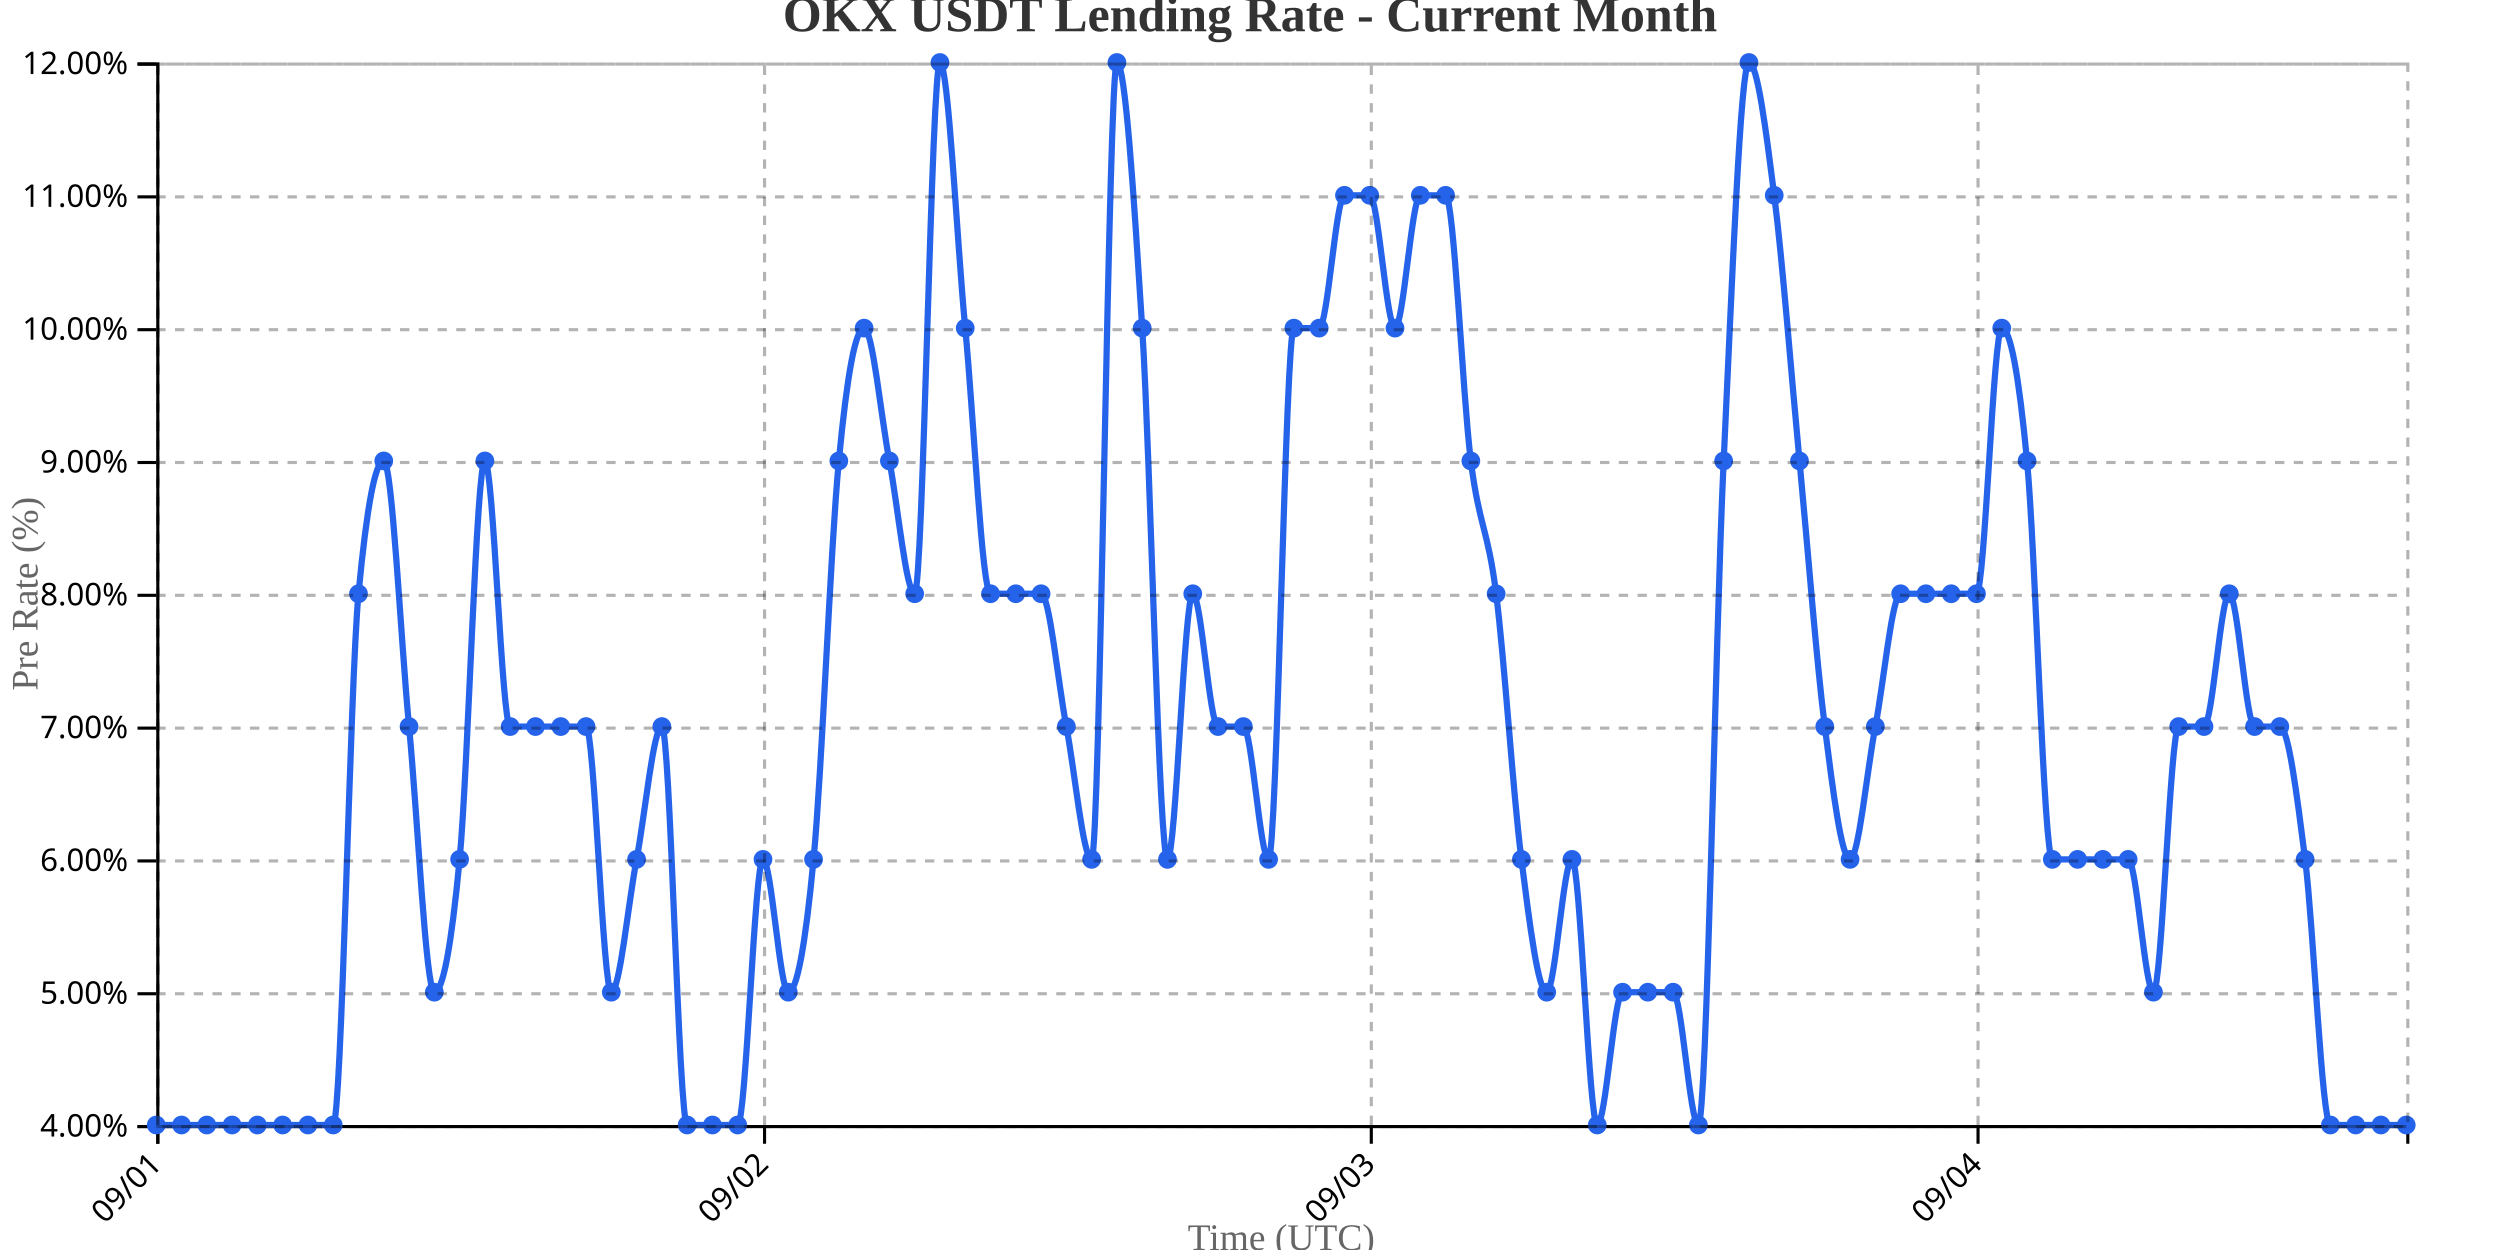
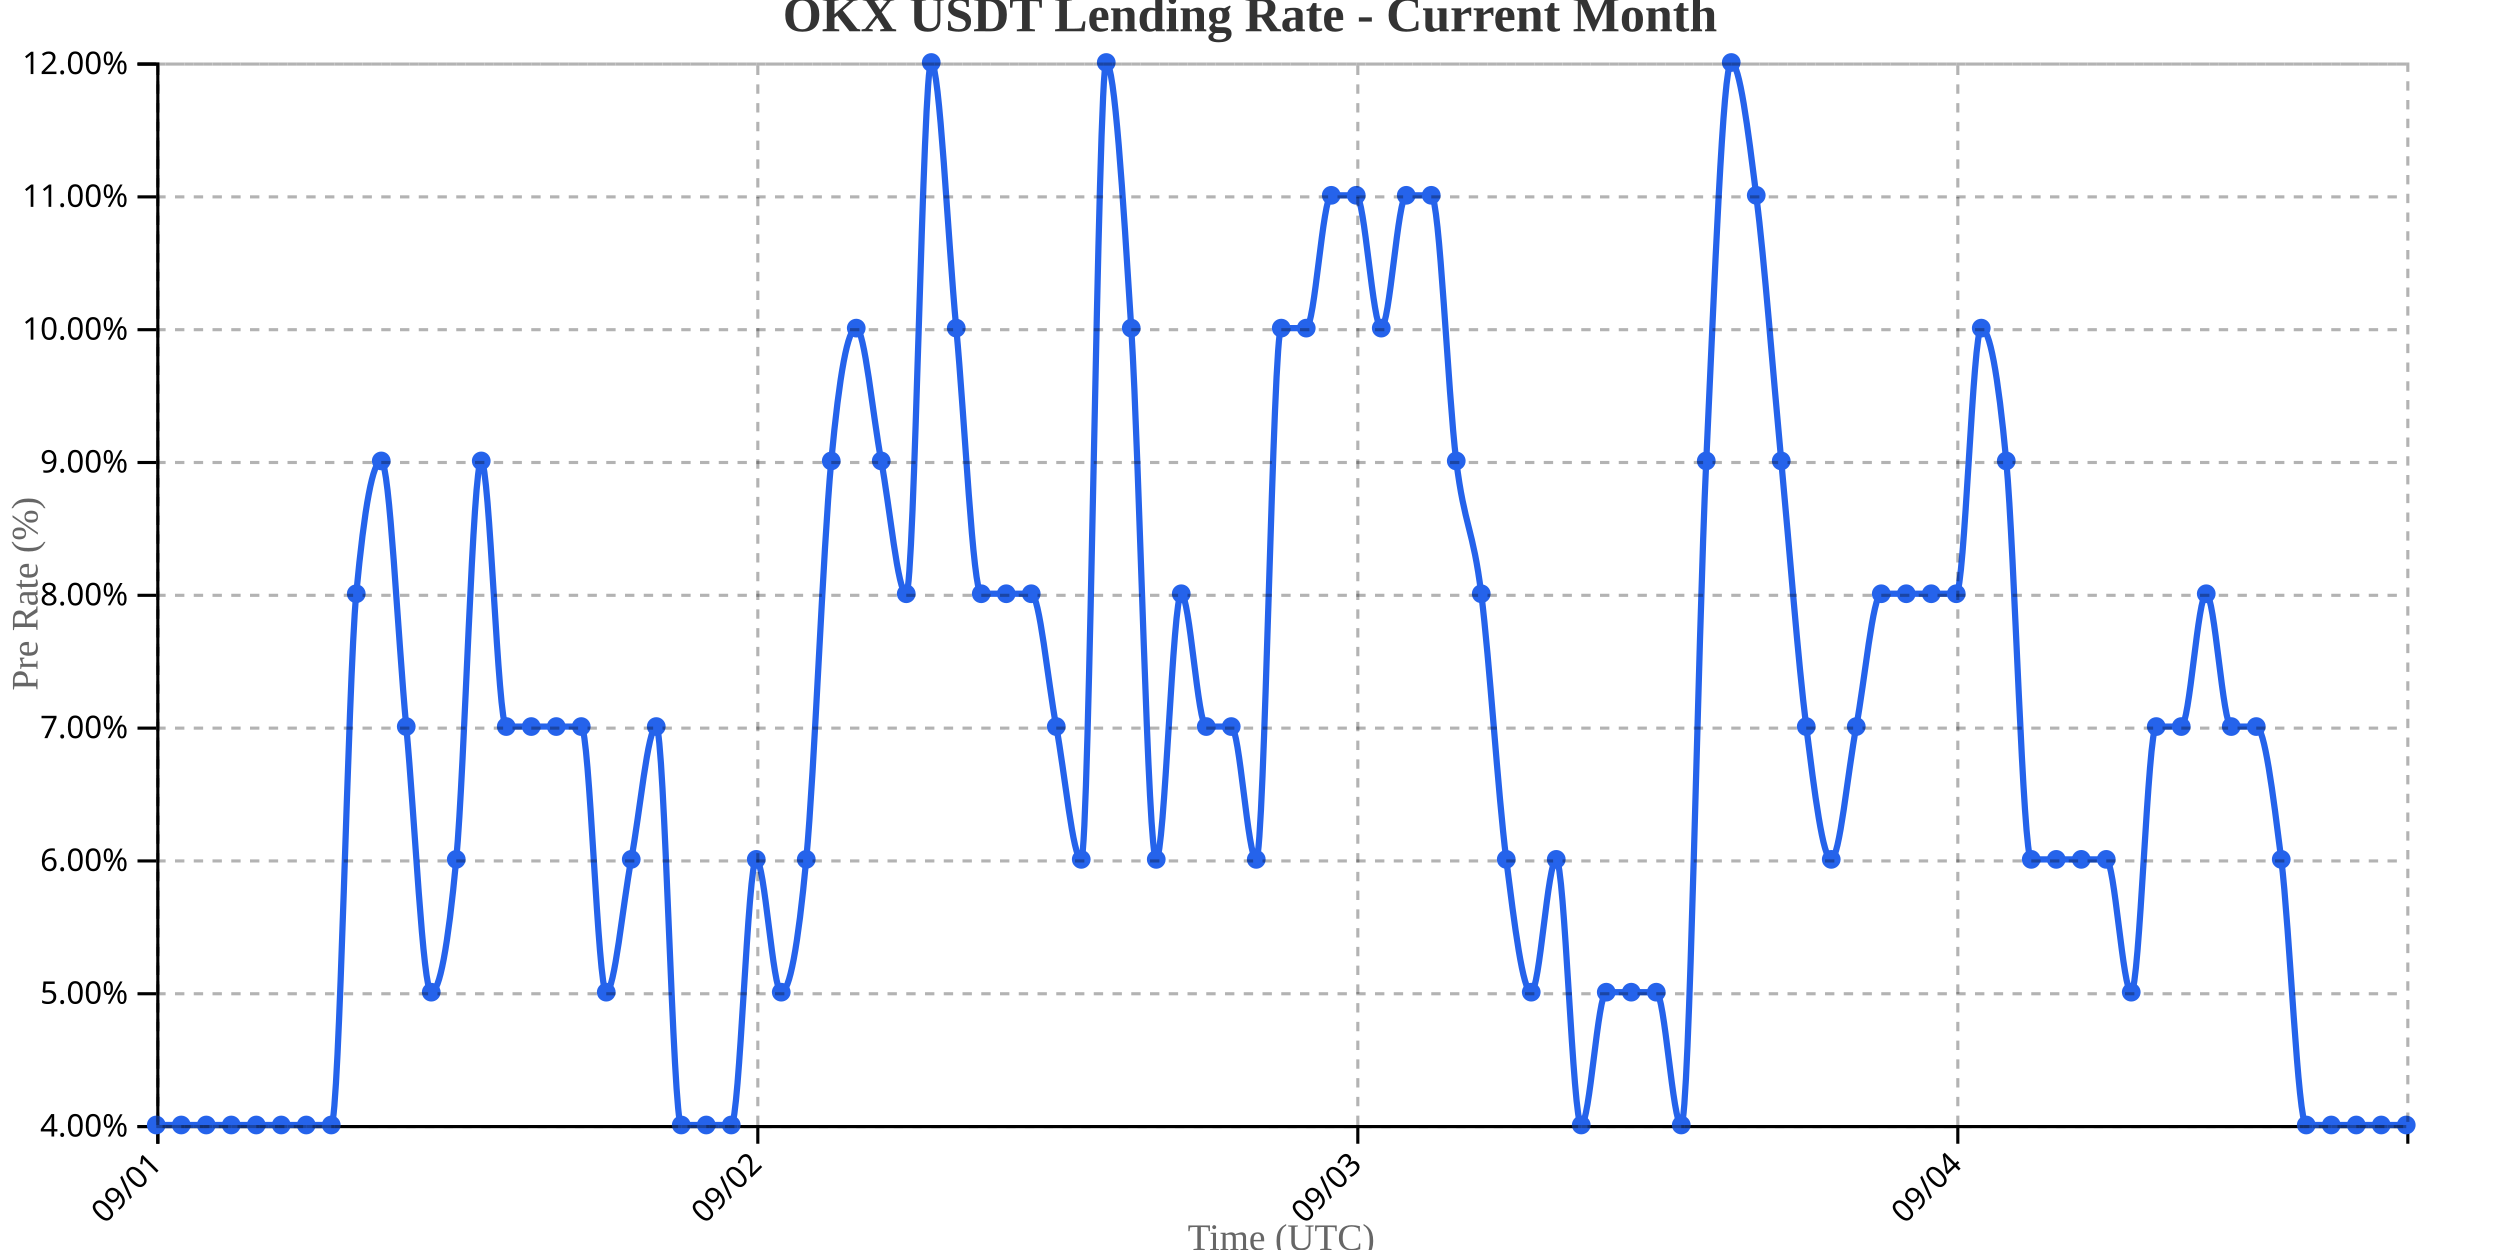
<svg xmlns="http://www.w3.org/2000/svg" width="800" height="400">
  <g transform="translate(50,20)">
    <g transform="translate(0,340)" fill="none" font-size="10" font-family="sans-serif" text-anchor="middle">
      <path class="domain" stroke="currentColor" d="M0.5,6V0.5H720.5V6" />
      <g class="tick" opacity="1" transform="translate(0.5,0)">
        <line stroke="currentColor" y2="6" />
        <text fill="currentColor" y="9" dy=".15em" style="text-anchor: end;" dx="-.8em" transform="rotate(-45)">09/01</text>
      </g>
-       <g class="tick" opacity="1" transform="translate(194.6573,0)">
+       <g class="tick" opacity="1" transform="translate(192.5,0)">
        <line stroke="currentColor" y2="6" />
        <text fill="currentColor" y="9" dy=".15em" style="text-anchor: end;" dx="-.8em" transform="rotate(-45)">09/02</text>
      </g>
-       <g class="tick" opacity="1" transform="translate(388.8146,0)">
+       <g class="tick" opacity="1" transform="translate(384.5,0)">
        <line stroke="currentColor" y2="6" />
        <text fill="currentColor" y="9" dy=".15em" style="text-anchor: end;" dx="-.8em" transform="rotate(-45)">09/03</text>
      </g>
-       <g class="tick" opacity="1" transform="translate(582.9719,0)">
+       <g class="tick" opacity="1" transform="translate(576.5,0)">
        <line stroke="currentColor" y2="6" />
        <text fill="currentColor" y="9" dy=".15em" style="text-anchor: end;" dx="-.8em" transform="rotate(-45)">09/04</text>
      </g>
    </g>
    <g fill="none" font-size="10" font-family="sans-serif" text-anchor="end">
      <path class="domain" stroke="currentColor" d="M-6,340.5H0.5V0.5H-6" />
      <g class="tick" opacity="1" transform="translate(0,340.5)">
        <line stroke="currentColor" x2="-6" />
        <text fill="currentColor" x="-9" dy="0.32em">4.00%</text>
      </g>
      <g class="tick" opacity="1" transform="translate(0,298)">
        <line stroke="currentColor" x2="-6" />
        <text fill="currentColor" x="-9" dy="0.32em">5.00%</text>
      </g>
      <g class="tick" opacity="1" transform="translate(0,255.5)">
        <line stroke="currentColor" x2="-6" />
        <text fill="currentColor" x="-9" dy="0.32em">6.00%</text>
      </g>
      <g class="tick" opacity="1" transform="translate(0,213)">
        <line stroke="currentColor" x2="-6" />
        <text fill="currentColor" x="-9" dy="0.32em">7.00%</text>
      </g>
      <g class="tick" opacity="1" transform="translate(0,170.5)">
        <line stroke="currentColor" x2="-6" />
        <text fill="currentColor" x="-9" dy="0.32em">8.00%</text>
      </g>
      <g class="tick" opacity="1" transform="translate(0,128)">
        <line stroke="currentColor" x2="-6" />
        <text fill="currentColor" x="-9" dy="0.32em">9.00%</text>
      </g>
      <g class="tick" opacity="1" transform="translate(0,85.5)">
        <line stroke="currentColor" x2="-6" />
        <text fill="currentColor" x="-9" dy="0.32em">10.00%</text>
      </g>
      <g class="tick" opacity="1" transform="translate(0,43)">
        <line stroke="currentColor" x2="-6" />
        <text fill="currentColor" x="-9" dy="0.32em">11.00%</text>
      </g>
      <g class="tick" opacity="1" transform="translate(0,0.5)">
        <line stroke="currentColor" x2="-6" />
        <text fill="currentColor" x="-9" dy="0.32em">12.00%</text>
      </g>
    </g>
    <text transform="rotate(-90)" y="-50" x="-170" dy="1em" style="text-anchor: middle; font-size: 12px; fill: #666;">Pre Rate (%)</text>
    <text transform="translate(360, 380)" style="text-anchor: middle; font-size: 12px; fill: #666;">Time (UTC)</text>
-     <path fill="none" stroke="#2563eb" stroke-width="2" d="M0,340C2.697,340,5.393,340,8.09,340C10.787,340,13.483,340,16.18,340C18.876,340,21.573,340,24.27,340C26.966,340,29.663,340,32.36,340C35.056,340,37.753,340,40.449,340C43.146,340,45.843,340,48.539,340C51.236,340,53.933,340,56.629,340C59.326,340,62.022,198.333,64.719,170C67.416,141.667,70.112,127.5,72.809,127.5C75.506,127.5,78.202,184.167,80.899,212.5C83.596,240.833,86.292,297.5,88.989,297.5C91.685,297.5,94.382,283.333,97.079,255C99.775,226.667,102.472,127.5,105.169,127.5C107.865,127.5,110.562,212.5,113.258,212.5C115.955,212.5,118.652,212.5,121.348,212.5C124.045,212.5,126.742,212.5,129.438,212.5C132.135,212.5,134.831,212.5,137.528,212.5C140.225,212.5,142.921,297.5,145.618,297.5C148.315,297.5,151.011,269.167,153.708,255C156.404,240.833,159.101,212.5,161.798,212.5C164.494,212.5,167.191,340,169.888,340C172.584,340,175.281,340,177.978,340C180.674,340,183.371,340,186.067,340C188.764,340,191.461,255,194.157,255C196.854,255,199.551,297.5,202.247,297.5C204.944,297.5,207.64,283.333,210.337,255C213.034,226.667,215.73,155.833,218.427,127.5C221.124,99.167,223.82,85,226.517,85C229.213,85,231.91,113.333,234.607,127.5C237.303,141.667,240,170,242.697,170C245.393,170,248.09,0,250.787,0C253.483,0,256.18,56.667,258.876,85C261.573,113.333,264.27,170,266.966,170C269.663,170,272.36,170,275.056,170C277.753,170,280.449,170,283.146,170C285.843,170,288.539,198.333,291.236,212.5C293.933,226.667,296.629,255,299.326,255C302.022,255,304.719,0,307.416,0C310.112,0,312.809,42.5,315.506,85C318.202,127.5,320.899,255,323.596,255C326.292,255,328.989,170,331.685,170C334.382,170,337.079,212.5,339.775,212.5C342.472,212.5,345.169,212.5,347.865,212.5C350.562,212.5,353.258,255,355.955,255C358.652,255,361.348,85,364.045,85C366.742,85,369.438,85,372.135,85C374.831,85,377.528,42.5,380.225,42.5C382.921,42.5,385.618,42.5,388.315,42.5C391.011,42.5,393.708,85,396.404,85C399.101,85,401.798,42.5,404.494,42.5C407.191,42.5,409.888,42.5,412.584,42.5C415.281,42.5,417.978,106.25,420.674,127.5C423.371,148.75,426.067,148.75,428.764,170C431.461,191.25,434.157,233.75,436.854,255C439.551,276.25,442.247,297.5,444.944,297.5C447.64,297.5,450.337,255,453.034,255C455.73,255,458.427,340,461.124,340C463.82,340,466.517,297.5,469.213,297.5C471.91,297.5,474.607,297.5,477.303,297.5C480,297.5,482.697,297.5,485.393,297.5C488.09,297.5,490.787,340,493.483,340C496.18,340,498.876,184.167,501.573,127.5C504.27,70.833,506.966,0,509.663,0C512.36,0,515.056,21.25,517.753,42.5C520.449,63.75,523.146,99.167,525.843,127.5C528.539,155.833,531.236,191.25,533.933,212.5C536.629,233.75,539.326,255,542.022,255C544.719,255,547.416,226.667,550.112,212.5C552.809,198.333,555.506,170,558.202,170C560.899,170,563.596,170,566.292,170C568.989,170,571.685,170,574.382,170C577.079,170,579.775,170,582.472,170C585.169,170,587.865,85,590.562,85C593.258,85,595.955,99.167,598.652,127.5C601.348,155.833,604.045,255,606.742,255C609.438,255,612.135,255,614.831,255C617.528,255,620.225,255,622.921,255C625.618,255,628.315,255,631.011,255C633.708,255,636.404,297.5,639.101,297.5C641.798,297.5,644.494,212.5,647.191,212.5C649.888,212.5,652.584,212.5,655.281,212.5C657.978,212.5,660.674,170,663.371,170C666.067,170,668.764,212.5,671.461,212.5C674.157,212.5,676.854,212.5,679.551,212.5C682.247,212.5,684.944,233.75,687.64,255C690.337,276.25,693.034,340,695.73,340C698.427,340,701.124,340,703.82,340C706.517,340,709.213,340,711.91,340C714.607,340,717.303,340,720,340" />
+     <path fill="none" stroke="#2563eb" stroke-width="2" d="M0,340C2.667,340,5.333,340,8,340C10.667,340,13.333,340,16,340C18.667,340,21.333,340,24,340C26.667,340,29.333,340,32,340C34.667,340,37.333,340,40,340C42.667,340,45.333,340,48,340C50.667,340,53.333,340,56,340C58.667,340,61.333,198.333,64,170C66.667,141.667,69.333,127.5,72,127.5C74.667,127.5,77.333,184.167,80,212.5C82.667,240.833,85.333,297.5,88,297.5C90.667,297.5,93.333,283.333,96,255C98.667,226.667,101.333,127.5,104,127.5C106.667,127.5,109.333,212.5,112,212.5C114.667,212.5,117.333,212.5,120,212.5C122.667,212.5,125.333,212.5,128,212.5C130.667,212.5,133.333,212.5,136,212.5C138.667,212.5,141.333,297.5,144,297.5C146.667,297.5,149.333,269.167,152,255C154.667,240.833,157.333,212.5,160,212.5C162.667,212.5,165.333,340,168,340C170.667,340,173.333,340,176,340C178.667,340,181.333,340,184,340C186.667,340,189.333,255,192,255C194.667,255,197.333,297.5,200,297.5C202.667,297.5,205.333,283.333,208,255C210.667,226.667,213.333,155.833,216,127.5C218.667,99.167,221.333,85,224,85C226.667,85,229.333,113.333,232,127.5C234.667,141.667,237.333,170,240,170C242.667,170,245.333,0,248,0C250.667,0,253.333,56.667,256,85C258.667,113.333,261.333,170,264,170C266.667,170,269.333,170,272,170C274.667,170,277.333,170,280,170C282.667,170,285.333,198.333,288,212.5C290.667,226.667,293.333,255,296,255C298.667,255,301.333,0,304,0C306.667,0,309.333,42.5,312,85C314.667,127.5,317.333,255,320,255C322.667,255,325.333,170,328,170C330.667,170,333.333,212.5,336,212.5C338.667,212.5,341.333,212.5,344,212.5C346.667,212.5,349.333,255,352,255C354.667,255,357.333,85,360,85C362.667,85,365.333,85,368,85C370.667,85,373.333,42.5,376,42.5C378.667,42.5,381.333,42.5,384,42.5C386.667,42.5,389.333,85,392,85C394.667,85,397.333,42.5,400,42.5C402.667,42.5,405.333,42.5,408,42.5C410.667,42.5,413.333,106.25,416,127.5C418.667,148.75,421.333,148.75,424,170C426.667,191.25,429.333,233.75,432,255C434.667,276.25,437.333,297.5,440,297.5C442.667,297.5,445.333,255,448,255C450.667,255,453.333,340,456,340C458.667,340,461.333,297.5,464,297.5C466.667,297.5,469.333,297.5,472,297.5C474.667,297.5,477.333,297.5,480,297.5C482.667,297.5,485.333,340,488,340C490.667,340,493.333,184.167,496,127.5C498.667,70.833,501.333,0,504,0C506.667,0,509.333,21.25,512,42.5C514.667,63.75,517.333,99.167,520,127.5C522.667,155.833,525.333,191.25,528,212.5C530.667,233.75,533.333,255,536,255C538.667,255,541.333,226.667,544,212.5C546.667,198.333,549.333,170,552,170C554.667,170,557.333,170,560,170C562.667,170,565.333,170,568,170C570.667,170,573.333,170,576,170C578.667,170,581.333,85,584,85C586.667,85,589.333,99.167,592,127.5C594.667,155.833,597.333,255,600,255C602.667,255,605.333,255,608,255C610.667,255,613.333,255,616,255C618.667,255,621.333,255,624,255C626.667,255,629.333,297.5,632,297.5C634.667,297.5,637.333,212.5,640,212.5C642.667,212.5,645.333,212.5,648,212.5C650.667,212.5,653.333,170,656,170C658.667,170,661.333,212.5,664,212.5C666.667,212.5,669.333,212.5,672,212.5C674.667,212.5,677.333,233.75,680,255C682.667,276.25,685.333,340,688,340C690.667,340,693.333,340,696,340C698.667,340,701.333,340,704,340C706.667,340,709.333,340,712,340C714.667,340,717.333,340,720,340" />
    <circle class="dot" cx="0" cy="340" r="3" fill="#2563eb" />
-     <circle class="dot" cx="8.09" cy="340" r="3" fill="#2563eb" />
-     <circle class="dot" cx="16.18" cy="340" r="3" fill="#2563eb" />
-     <circle class="dot" cx="24.27" cy="340" r="3" fill="#2563eb" />
-     <circle class="dot" cx="32.36" cy="340" r="3" fill="#2563eb" />
-     <circle class="dot" cx="40.449" cy="340" r="3" fill="#2563eb" />
-     <circle class="dot" cx="48.539" cy="340" r="3" fill="#2563eb" />
-     <circle class="dot" cx="56.629" cy="340" r="3" fill="#2563eb" />
-     <circle class="dot" cx="64.719" cy="170" r="3" fill="#2563eb" />
-     <circle class="dot" cx="72.809" cy="127.5" r="3" fill="#2563eb" />
-     <circle class="dot" cx="80.899" cy="212.5" r="3" fill="#2563eb" />
-     <circle class="dot" cx="88.989" cy="297.5" r="3" fill="#2563eb" />
-     <circle class="dot" cx="97.079" cy="255" r="3" fill="#2563eb" />
-     <circle class="dot" cx="105.169" cy="127.5" r="3" fill="#2563eb" />
-     <circle class="dot" cx="113.258" cy="212.5" r="3" fill="#2563eb" />
-     <circle class="dot" cx="121.348" cy="212.5" r="3" fill="#2563eb" />
-     <circle class="dot" cx="129.438" cy="212.5" r="3" fill="#2563eb" />
-     <circle class="dot" cx="137.528" cy="212.5" r="3" fill="#2563eb" />
-     <circle class="dot" cx="145.618" cy="297.5" r="3" fill="#2563eb" />
-     <circle class="dot" cx="153.708" cy="255" r="3" fill="#2563eb" />
-     <circle class="dot" cx="161.798" cy="212.5" r="3" fill="#2563eb" />
-     <circle class="dot" cx="169.888" cy="340" r="3" fill="#2563eb" />
-     <circle class="dot" cx="177.978" cy="340" r="3" fill="#2563eb" />
-     <circle class="dot" cx="186.067" cy="340" r="3" fill="#2563eb" />
-     <circle class="dot" cx="194.157" cy="255" r="3" fill="#2563eb" />
-     <circle class="dot" cx="202.247" cy="297.5" r="3" fill="#2563eb" />
-     <circle class="dot" cx="210.337" cy="255" r="3" fill="#2563eb" />
-     <circle class="dot" cx="218.427" cy="127.5" r="3" fill="#2563eb" />
-     <circle class="dot" cx="226.517" cy="85" r="3" fill="#2563eb" />
-     <circle class="dot" cx="234.607" cy="127.5" r="3" fill="#2563eb" />
-     <circle class="dot" cx="242.697" cy="170" r="3" fill="#2563eb" />
-     <circle class="dot" cx="250.787" cy="0" r="3" fill="#2563eb" />
-     <circle class="dot" cx="258.876" cy="85" r="3" fill="#2563eb" />
-     <circle class="dot" cx="266.966" cy="170" r="3" fill="#2563eb" />
-     <circle class="dot" cx="275.056" cy="170" r="3" fill="#2563eb" />
-     <circle class="dot" cx="283.146" cy="170" r="3" fill="#2563eb" />
-     <circle class="dot" cx="291.236" cy="212.5" r="3" fill="#2563eb" />
-     <circle class="dot" cx="299.326" cy="255" r="3" fill="#2563eb" />
-     <circle class="dot" cx="307.416" cy="0" r="3" fill="#2563eb" />
-     <circle class="dot" cx="315.506" cy="85" r="3" fill="#2563eb" />
-     <circle class="dot" cx="323.596" cy="255" r="3" fill="#2563eb" />
-     <circle class="dot" cx="331.685" cy="170" r="3" fill="#2563eb" />
-     <circle class="dot" cx="339.775" cy="212.5" r="3" fill="#2563eb" />
-     <circle class="dot" cx="347.865" cy="212.5" r="3" fill="#2563eb" />
-     <circle class="dot" cx="355.955" cy="255" r="3" fill="#2563eb" />
-     <circle class="dot" cx="364.045" cy="85" r="3" fill="#2563eb" />
-     <circle class="dot" cx="372.135" cy="85" r="3" fill="#2563eb" />
-     <circle class="dot" cx="380.225" cy="42.5" r="3" fill="#2563eb" />
-     <circle class="dot" cx="388.315" cy="42.5" r="3" fill="#2563eb" />
-     <circle class="dot" cx="396.404" cy="85" r="3" fill="#2563eb" />
-     <circle class="dot" cx="404.494" cy="42.5" r="3" fill="#2563eb" />
-     <circle class="dot" cx="412.584" cy="42.5" r="3" fill="#2563eb" />
-     <circle class="dot" cx="420.674" cy="127.5" r="3" fill="#2563eb" />
-     <circle class="dot" cx="428.764" cy="170" r="3" fill="#2563eb" />
-     <circle class="dot" cx="436.854" cy="255" r="3" fill="#2563eb" />
-     <circle class="dot" cx="444.944" cy="297.5" r="3" fill="#2563eb" />
-     <circle class="dot" cx="453.034" cy="255" r="3" fill="#2563eb" />
-     <circle class="dot" cx="461.124" cy="340" r="3" fill="#2563eb" />
-     <circle class="dot" cx="469.213" cy="297.5" r="3" fill="#2563eb" />
-     <circle class="dot" cx="477.303" cy="297.5" r="3" fill="#2563eb" />
-     <circle class="dot" cx="485.393" cy="297.5" r="3" fill="#2563eb" />
-     <circle class="dot" cx="493.483" cy="340" r="3" fill="#2563eb" />
-     <circle class="dot" cx="501.573" cy="127.5" r="3" fill="#2563eb" />
-     <circle class="dot" cx="509.663" cy="0" r="3" fill="#2563eb" />
-     <circle class="dot" cx="517.753" cy="42.5" r="3" fill="#2563eb" />
-     <circle class="dot" cx="525.843" cy="127.5" r="3" fill="#2563eb" />
-     <circle class="dot" cx="533.933" cy="212.5" r="3" fill="#2563eb" />
-     <circle class="dot" cx="542.022" cy="255" r="3" fill="#2563eb" />
-     <circle class="dot" cx="550.112" cy="212.5" r="3" fill="#2563eb" />
-     <circle class="dot" cx="558.202" cy="170" r="3" fill="#2563eb" />
-     <circle class="dot" cx="566.292" cy="170" r="3" fill="#2563eb" />
-     <circle class="dot" cx="574.382" cy="170" r="3" fill="#2563eb" />
-     <circle class="dot" cx="582.472" cy="170" r="3" fill="#2563eb" />
-     <circle class="dot" cx="590.562" cy="85" r="3" fill="#2563eb" />
-     <circle class="dot" cx="598.652" cy="127.5" r="3" fill="#2563eb" />
-     <circle class="dot" cx="606.742" cy="255" r="3" fill="#2563eb" />
-     <circle class="dot" cx="614.831" cy="255" r="3" fill="#2563eb" />
-     <circle class="dot" cx="622.921" cy="255" r="3" fill="#2563eb" />
-     <circle class="dot" cx="631.011" cy="255" r="3" fill="#2563eb" />
-     <circle class="dot" cx="639.101" cy="297.5" r="3" fill="#2563eb" />
-     <circle class="dot" cx="647.191" cy="212.5" r="3" fill="#2563eb" />
-     <circle class="dot" cx="655.281" cy="212.5" r="3" fill="#2563eb" />
-     <circle class="dot" cx="663.371" cy="170" r="3" fill="#2563eb" />
-     <circle class="dot" cx="671.461" cy="212.5" r="3" fill="#2563eb" />
-     <circle class="dot" cx="679.551" cy="212.5" r="3" fill="#2563eb" />
-     <circle class="dot" cx="687.64" cy="255" r="3" fill="#2563eb" />
-     <circle class="dot" cx="695.73" cy="340" r="3" fill="#2563eb" />
-     <circle class="dot" cx="703.82" cy="340" r="3" fill="#2563eb" />
-     <circle class="dot" cx="711.91" cy="340" r="3" fill="#2563eb" />
+     <circle class="dot" cx="8" cy="340" r="3" fill="#2563eb" />
+     <circle class="dot" cx="16" cy="340" r="3" fill="#2563eb" />
+     <circle class="dot" cx="24" cy="340" r="3" fill="#2563eb" />
+     <circle class="dot" cx="32" cy="340" r="3" fill="#2563eb" />
+     <circle class="dot" cx="40" cy="340" r="3" fill="#2563eb" />
+     <circle class="dot" cx="48" cy="340" r="3" fill="#2563eb" />
+     <circle class="dot" cx="56" cy="340" r="3" fill="#2563eb" />
+     <circle class="dot" cx="64" cy="170" r="3" fill="#2563eb" />
+     <circle class="dot" cx="72" cy="127.5" r="3" fill="#2563eb" />
+     <circle class="dot" cx="80" cy="212.5" r="3" fill="#2563eb" />
+     <circle class="dot" cx="88" cy="297.5" r="3" fill="#2563eb" />
+     <circle class="dot" cx="96" cy="255" r="3" fill="#2563eb" />
+     <circle class="dot" cx="104" cy="127.5" r="3" fill="#2563eb" />
+     <circle class="dot" cx="112" cy="212.5" r="3" fill="#2563eb" />
+     <circle class="dot" cx="120" cy="212.5" r="3" fill="#2563eb" />
+     <circle class="dot" cx="128" cy="212.5" r="3" fill="#2563eb" />
+     <circle class="dot" cx="136" cy="212.5" r="3" fill="#2563eb" />
+     <circle class="dot" cx="144" cy="297.5" r="3" fill="#2563eb" />
+     <circle class="dot" cx="152" cy="255" r="3" fill="#2563eb" />
+     <circle class="dot" cx="160" cy="212.5" r="3" fill="#2563eb" />
+     <circle class="dot" cx="168" cy="340" r="3" fill="#2563eb" />
+     <circle class="dot" cx="176" cy="340" r="3" fill="#2563eb" />
+     <circle class="dot" cx="184" cy="340" r="3" fill="#2563eb" />
+     <circle class="dot" cx="192" cy="255" r="3" fill="#2563eb" />
+     <circle class="dot" cx="200" cy="297.5" r="3" fill="#2563eb" />
+     <circle class="dot" cx="208" cy="255" r="3" fill="#2563eb" />
+     <circle class="dot" cx="216" cy="127.5" r="3" fill="#2563eb" />
+     <circle class="dot" cx="224" cy="85" r="3" fill="#2563eb" />
+     <circle class="dot" cx="232" cy="127.5" r="3" fill="#2563eb" />
+     <circle class="dot" cx="240" cy="170" r="3" fill="#2563eb" />
+     <circle class="dot" cx="248" cy="0" r="3" fill="#2563eb" />
+     <circle class="dot" cx="256" cy="85" r="3" fill="#2563eb" />
+     <circle class="dot" cx="264" cy="170" r="3" fill="#2563eb" />
+     <circle class="dot" cx="272" cy="170" r="3" fill="#2563eb" />
+     <circle class="dot" cx="280" cy="170" r="3" fill="#2563eb" />
+     <circle class="dot" cx="288" cy="212.5" r="3" fill="#2563eb" />
+     <circle class="dot" cx="296" cy="255" r="3" fill="#2563eb" />
+     <circle class="dot" cx="304" cy="0" r="3" fill="#2563eb" />
+     <circle class="dot" cx="312" cy="85" r="3" fill="#2563eb" />
+     <circle class="dot" cx="320" cy="255" r="3" fill="#2563eb" />
+     <circle class="dot" cx="328" cy="170" r="3" fill="#2563eb" />
+     <circle class="dot" cx="336" cy="212.5" r="3" fill="#2563eb" />
+     <circle class="dot" cx="344" cy="212.5" r="3" fill="#2563eb" />
+     <circle class="dot" cx="352" cy="255" r="3" fill="#2563eb" />
+     <circle class="dot" cx="360" cy="85" r="3" fill="#2563eb" />
+     <circle class="dot" cx="368" cy="85" r="3" fill="#2563eb" />
+     <circle class="dot" cx="376" cy="42.5" r="3" fill="#2563eb" />
+     <circle class="dot" cx="384" cy="42.5" r="3" fill="#2563eb" />
+     <circle class="dot" cx="392" cy="85" r="3" fill="#2563eb" />
+     <circle class="dot" cx="400" cy="42.5" r="3" fill="#2563eb" />
+     <circle class="dot" cx="408" cy="42.5" r="3" fill="#2563eb" />
+     <circle class="dot" cx="416" cy="127.5" r="3" fill="#2563eb" />
+     <circle class="dot" cx="424" cy="170" r="3" fill="#2563eb" />
+     <circle class="dot" cx="432" cy="255" r="3" fill="#2563eb" />
+     <circle class="dot" cx="440" cy="297.5" r="3" fill="#2563eb" />
+     <circle class="dot" cx="448" cy="255" r="3" fill="#2563eb" />
+     <circle class="dot" cx="456" cy="340" r="3" fill="#2563eb" />
+     <circle class="dot" cx="464" cy="297.5" r="3" fill="#2563eb" />
+     <circle class="dot" cx="472" cy="297.5" r="3" fill="#2563eb" />
+     <circle class="dot" cx="480" cy="297.5" r="3" fill="#2563eb" />
+     <circle class="dot" cx="488" cy="340" r="3" fill="#2563eb" />
+     <circle class="dot" cx="496" cy="127.5" r="3" fill="#2563eb" />
+     <circle class="dot" cx="504" cy="0" r="3" fill="#2563eb" />
+     <circle class="dot" cx="512" cy="42.5" r="3" fill="#2563eb" />
+     <circle class="dot" cx="520" cy="127.5" r="3" fill="#2563eb" />
+     <circle class="dot" cx="528" cy="212.5" r="3" fill="#2563eb" />
+     <circle class="dot" cx="536" cy="255" r="3" fill="#2563eb" />
+     <circle class="dot" cx="544" cy="212.5" r="3" fill="#2563eb" />
+     <circle class="dot" cx="552" cy="170" r="3" fill="#2563eb" />
+     <circle class="dot" cx="560" cy="170" r="3" fill="#2563eb" />
+     <circle class="dot" cx="568" cy="170" r="3" fill="#2563eb" />
+     <circle class="dot" cx="576" cy="170" r="3" fill="#2563eb" />
+     <circle class="dot" cx="584" cy="85" r="3" fill="#2563eb" />
+     <circle class="dot" cx="592" cy="127.5" r="3" fill="#2563eb" />
+     <circle class="dot" cx="600" cy="255" r="3" fill="#2563eb" />
+     <circle class="dot" cx="608" cy="255" r="3" fill="#2563eb" />
+     <circle class="dot" cx="616" cy="255" r="3" fill="#2563eb" />
+     <circle class="dot" cx="624" cy="255" r="3" fill="#2563eb" />
+     <circle class="dot" cx="632" cy="297.5" r="3" fill="#2563eb" />
+     <circle class="dot" cx="640" cy="212.5" r="3" fill="#2563eb" />
+     <circle class="dot" cx="648" cy="212.5" r="3" fill="#2563eb" />
+     <circle class="dot" cx="656" cy="170" r="3" fill="#2563eb" />
+     <circle class="dot" cx="664" cy="212.5" r="3" fill="#2563eb" />
+     <circle class="dot" cx="672" cy="212.5" r="3" fill="#2563eb" />
+     <circle class="dot" cx="680" cy="255" r="3" fill="#2563eb" />
+     <circle class="dot" cx="688" cy="340" r="3" fill="#2563eb" />
+     <circle class="dot" cx="696" cy="340" r="3" fill="#2563eb" />
+     <circle class="dot" cx="704" cy="340" r="3" fill="#2563eb" />
+     <circle class="dot" cx="712" cy="340" r="3" fill="#2563eb" />
    <circle class="dot" cx="720" cy="340" r="3" fill="#2563eb" />
    <g class="grid" transform="translate(0,340)" fill="none" font-size="10" font-family="sans-serif" text-anchor="middle" style="stroke-dasharray: 3,3; opacity: 0.3;">
      <path class="domain" stroke="currentColor" d="M0.5,-340V0.5H720.5V-340" />
      <g class="tick" opacity="1" transform="translate(0.5,0)">
        <line stroke="currentColor" y2="-340" />
        <text fill="currentColor" y="3" dy="0.71em" />
      </g>
-       <g class="tick" opacity="1" transform="translate(194.6573,0)">
-         <line stroke="currentColor" y2="-340" />
-         <text fill="currentColor" y="3" dy="0.71em" />
-       </g>
-       <g class="tick" opacity="1" transform="translate(388.8146,0)">
-         <line stroke="currentColor" y2="-340" />
-         <text fill="currentColor" y="3" dy="0.71em" />
-       </g>
-       <g class="tick" opacity="1" transform="translate(582.9719,0)">
+       <g class="tick" opacity="1" transform="translate(192.5,0)">
+         <line stroke="currentColor" y2="-340" />
+         <text fill="currentColor" y="3" dy="0.71em" />
+       </g>
+       <g class="tick" opacity="1" transform="translate(384.5,0)">
+         <line stroke="currentColor" y2="-340" />
+         <text fill="currentColor" y="3" dy="0.71em" />
+       </g>
+       <g class="tick" opacity="1" transform="translate(576.5,0)">
        <line stroke="currentColor" y2="-340" />
        <text fill="currentColor" y="3" dy="0.71em" />
      </g>
    </g>
    <g class="grid" fill="none" font-size="10" font-family="sans-serif" text-anchor="end" style="stroke-dasharray: 3,3; opacity: 0.3;">
      <path class="domain" stroke="currentColor" d="M720,340.5H0.5V0.5H720" />
      <g class="tick" opacity="1" transform="translate(0,340.5)">
        <line stroke="currentColor" x2="720" />
        <text fill="currentColor" x="-3" dy="0.32em" />
      </g>
      <g class="tick" opacity="1" transform="translate(0,298)">
        <line stroke="currentColor" x2="720" />
        <text fill="currentColor" x="-3" dy="0.32em" />
      </g>
      <g class="tick" opacity="1" transform="translate(0,255.5)">
        <line stroke="currentColor" x2="720" />
        <text fill="currentColor" x="-3" dy="0.32em" />
      </g>
      <g class="tick" opacity="1" transform="translate(0,213)">
        <line stroke="currentColor" x2="720" />
        <text fill="currentColor" x="-3" dy="0.32em" />
      </g>
      <g class="tick" opacity="1" transform="translate(0,170.5)">
        <line stroke="currentColor" x2="720" />
        <text fill="currentColor" x="-3" dy="0.32em" />
      </g>
      <g class="tick" opacity="1" transform="translate(0,128)">
        <line stroke="currentColor" x2="720" />
        <text fill="currentColor" x="-3" dy="0.32em" />
      </g>
      <g class="tick" opacity="1" transform="translate(0,85.5)">
        <line stroke="currentColor" x2="720" />
        <text fill="currentColor" x="-3" dy="0.32em" />
      </g>
      <g class="tick" opacity="1" transform="translate(0,43)">
        <line stroke="currentColor" x2="720" />
        <text fill="currentColor" x="-3" dy="0.32em" />
      </g>
      <g class="tick" opacity="1" transform="translate(0,0.5)">
        <line stroke="currentColor" x2="720" />
        <text fill="currentColor" x="-3" dy="0.32em" />
      </g>
    </g>
  </g>
  <text x="400" y="10" text-anchor="middle" style="font-size: 16px; font-weight: bold; fill: #333;">OKX USDT Lending Rate - Current Month</text>
</svg>
